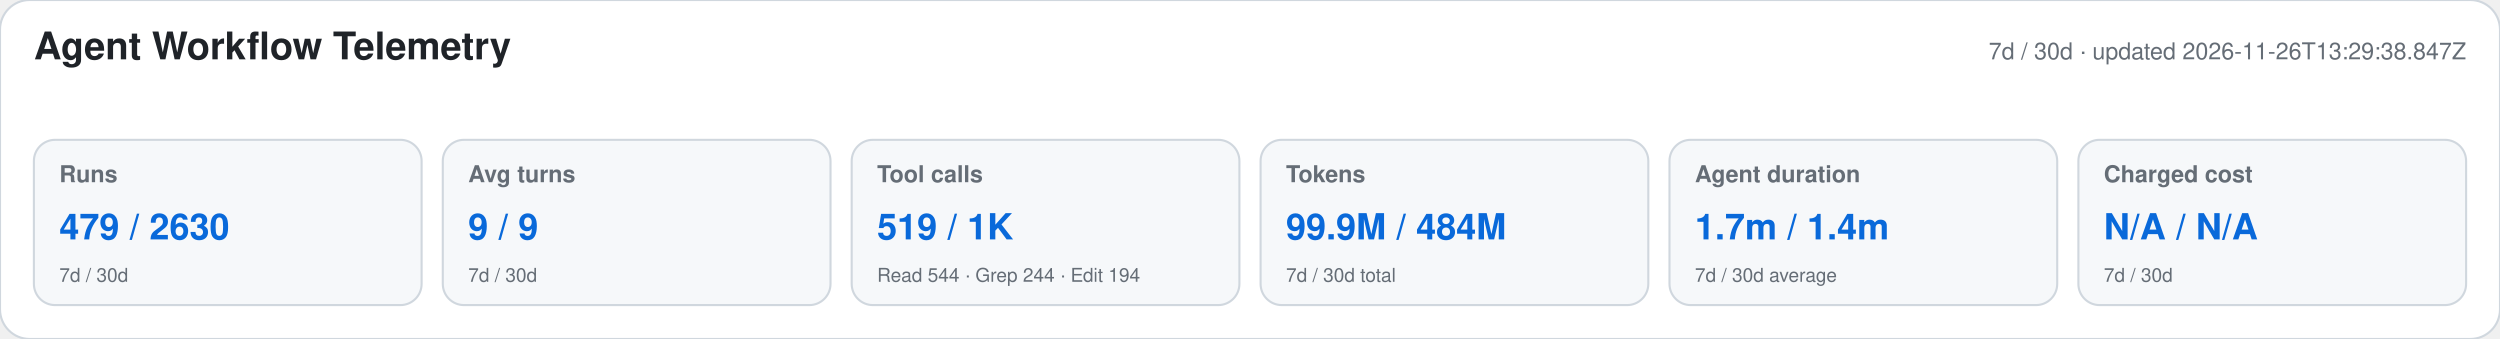
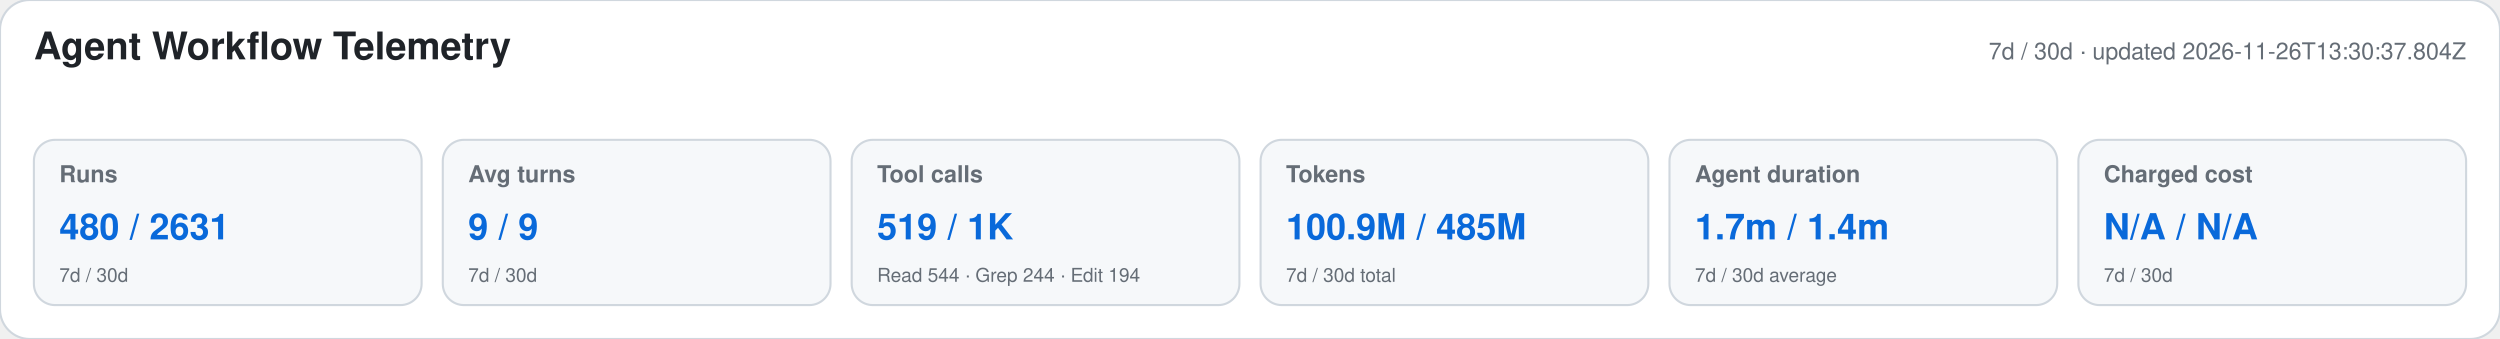
<svg xmlns="http://www.w3.org/2000/svg" width="1180" height="160" viewBox="0 0 1180 160" role="img" aria-labelledby="title desc">
  <style>text{font-family:-apple-system,BlinkMacSystemFont,"Segoe UI",Helvetica,Arial,sans-serif}.heading{font-size:18px;font-weight:650;fill:#1f2328}.meta,.label,.secondary{fill:#656d76}.meta,.label{font-size:11px}.label{font-weight:600}.primary{font-size:17px;font-weight:700;fill:#0969da}.secondary{font-size:9px}</style>
  <rect width="1180" height="160" rx="14" fill="#ffffff" stroke="#d0d7de" />
  <text x="16" y="28" class="heading">Agent Workflow Telemetry</text>
-   <text x="1164" y="28" text-anchor="end" class="meta">7d / 30d · updated 2026-11-26T13:29:38.847Z</text>
+   <text x="1164" y="28" text-anchor="end" class="meta">7d / 30d · updated 2026-11-26T13:30:37.804Z</text>
  <g>
    <rect x="16" y="66" width="183" height="78" rx="10" fill="#f6f8fa" stroke="#d0d7de" />
    <text x="28" y="86" class="label">Runs</text>
-     <text x="28" y="113" class="primary">479 / 2630</text>
+     <text x="28" y="113" class="primary">480 / 2631</text>
    <text x="28" y="133" class="secondary">7d / 30d</text>
  </g>
  <g>
    <rect x="209" y="66" width="183" height="78" rx="10" fill="#f6f8fa" stroke="#d0d7de" />
    <text x="221" y="86" class="label">Avg turns</text>
    <text x="221" y="113" class="primary">9 / 9</text>
    <text x="221" y="133" class="secondary">7d / 30d</text>
  </g>
  <g>
    <rect x="402" y="66" width="183" height="78" rx="10" fill="#f6f8fa" stroke="#d0d7de" />
    <text x="414" y="86" class="label">Tool calls</text>
    <text x="414" y="113" class="primary">519 / 1K</text>
    <text x="414" y="133" class="secondary">Read 544 · Grep 244 · Edit 194</text>
  </g>
  <g>
    <rect x="595" y="66" width="183" height="78" rx="10" fill="#f6f8fa" stroke="#d0d7de" />
    <text x="607" y="86" class="label">Tokens</text>
-     <text x="607" y="113" class="primary">99.9M / 484M</text>
+     <text x="607" y="113" class="primary">100.9M / 485M</text>
    <text x="607" y="133" class="secondary">7d / 30d total</text>
  </g>
  <g>
    <rect x="788" y="66" width="183" height="78" rx="10" fill="#f6f8fa" stroke="#d0d7de" />
    <text x="800" y="86" class="label">Agent duration</text>
    <text x="800" y="113" class="primary">1.7m / 1.4m</text>
    <text x="800" y="133" class="secondary">7d / 30d average</text>
  </g>
  <g>
    <rect x="981" y="66" width="183" height="78" rx="10" fill="#f6f8fa" stroke="#d0d7de" />
    <text x="993" y="86" class="label">Charged cost</text>
    <text x="993" y="113" class="primary">N/A / N/A</text>
    <text x="993" y="133" class="secondary">7d / 30d</text>
  </g>
</svg>
